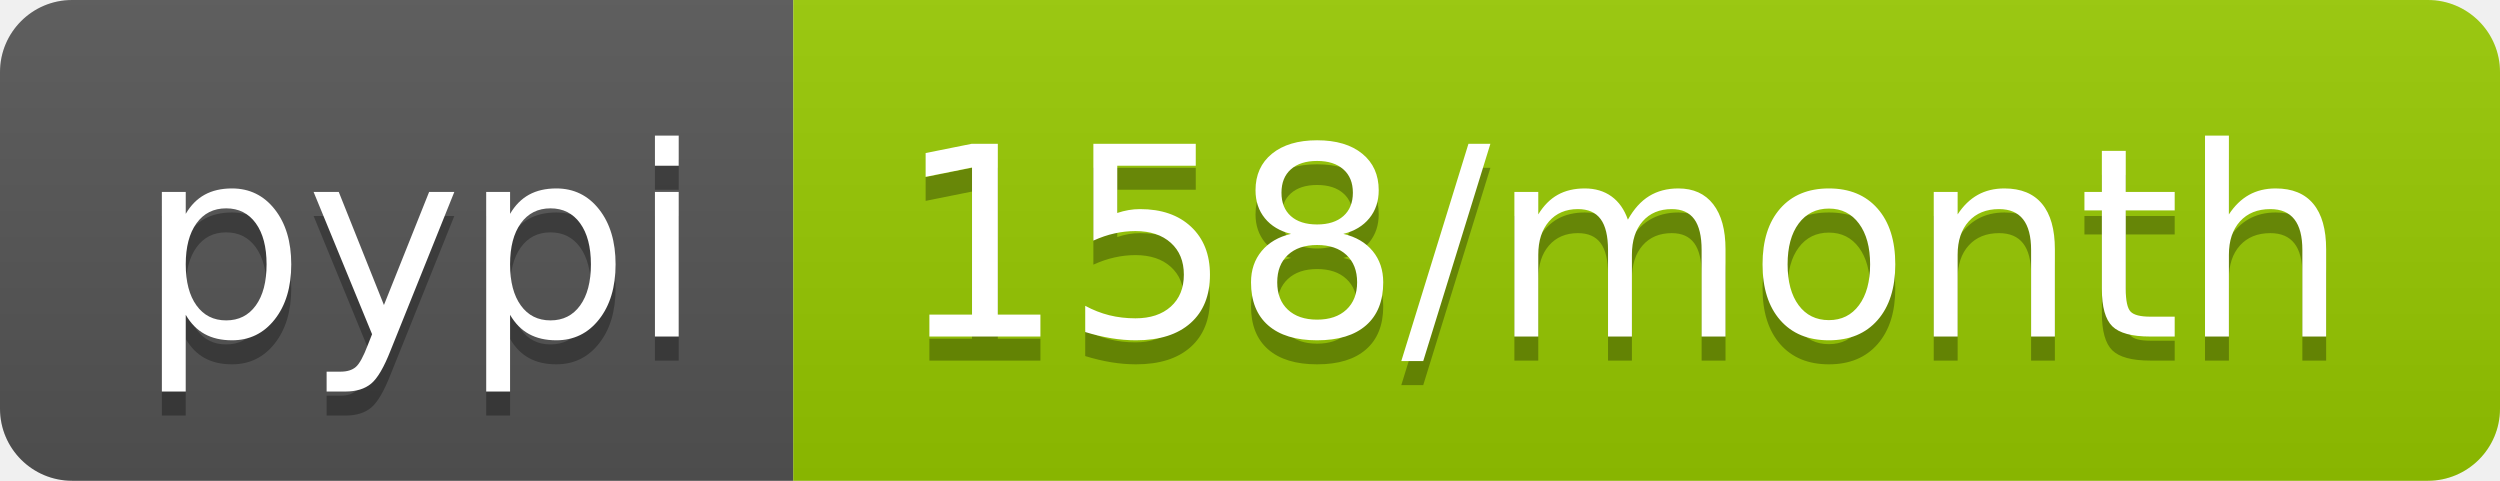
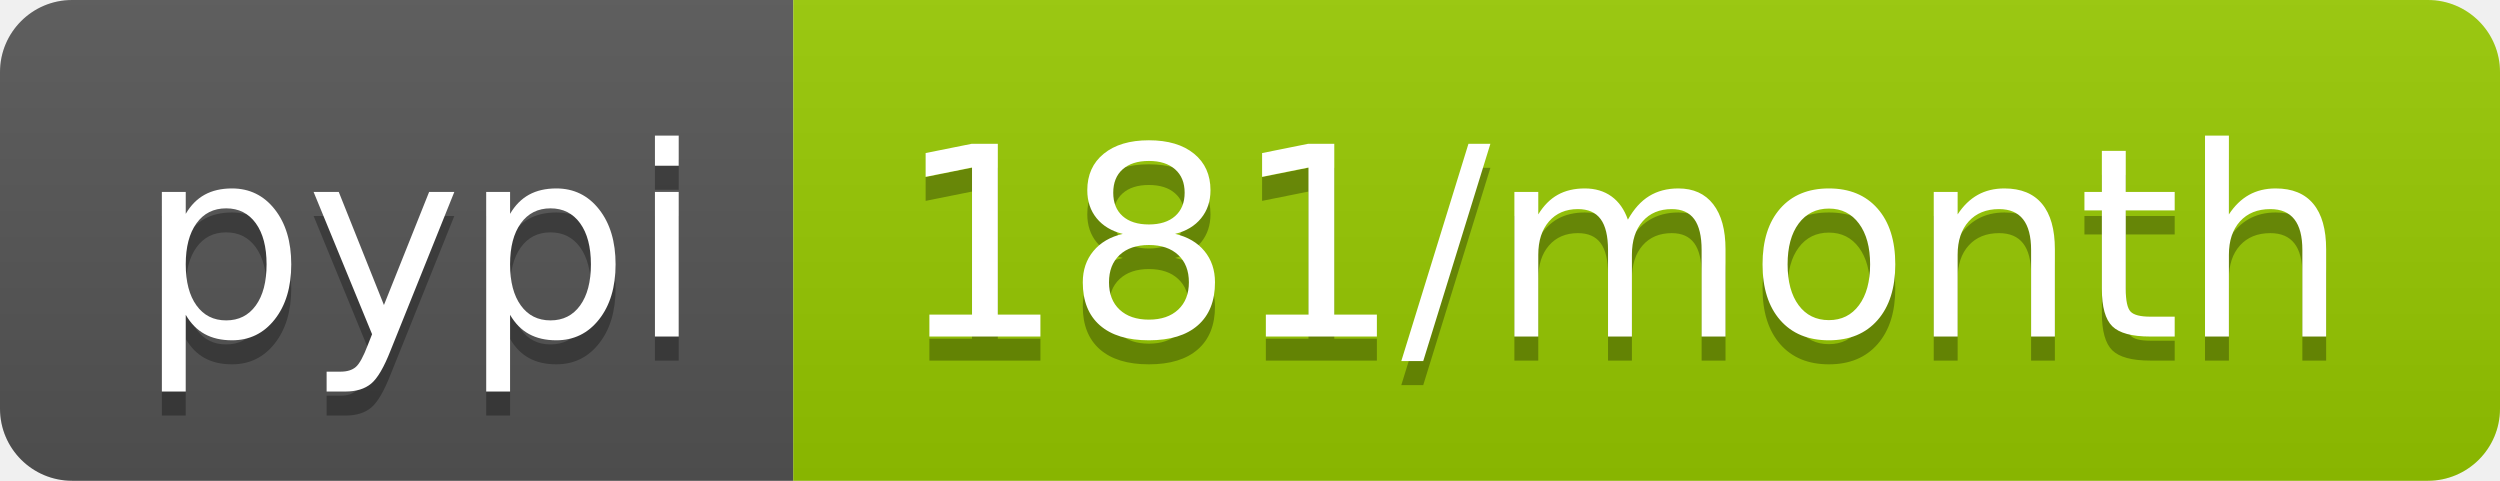
<svg xmlns="http://www.w3.org/2000/svg" width="104" height="20">
  <linearGradient id="b" x2="0" y2="100%">
    <stop offset="0" stop-color="#bbb" stop-opacity=".1" />
    <stop offset="1" stop-opacity=".1" />
  </linearGradient>
  <clipPath id="a">
    <rect width="104" height="20" rx="3" fill="#fff" />
  </clipPath>
  <g clip-path="url(#a)">
    <path fill="#555" d="M0 0h33v20H0z" />
    <path fill="#97ca00" d="M33 0h71v20H33z" />
    <path fill="url(#b)" d="M0 0h104v20H0z" />
  </g>
  <g fill="#fff" text-anchor="middle" font-family="DejaVu Sans,Verdana,Geneva,sans-serif" font-size="110">
    <text x="175" y="150" fill="#010101" fill-opacity=".3" transform="scale(.1)" textLength="230">pypi</text>
    <text x="175" y="140" transform="scale(.1)" textLength="230">pypi</text>
-     <text x="675" y="150" fill="#010101" fill-opacity=".3" transform="scale(.1)" textLength="610">158/month</text>
-     <text x="675" y="140" transform="scale(.1)" textLength="610">158/month</text>
+     <text x="675" y="150" fill="#010101" fill-opacity=".3" transform="scale(.1)" textLength="610">181/month</text>
+     <text x="675" y="140" transform="scale(.1)" textLength="610">181/month</text>
  </g>
</svg>
